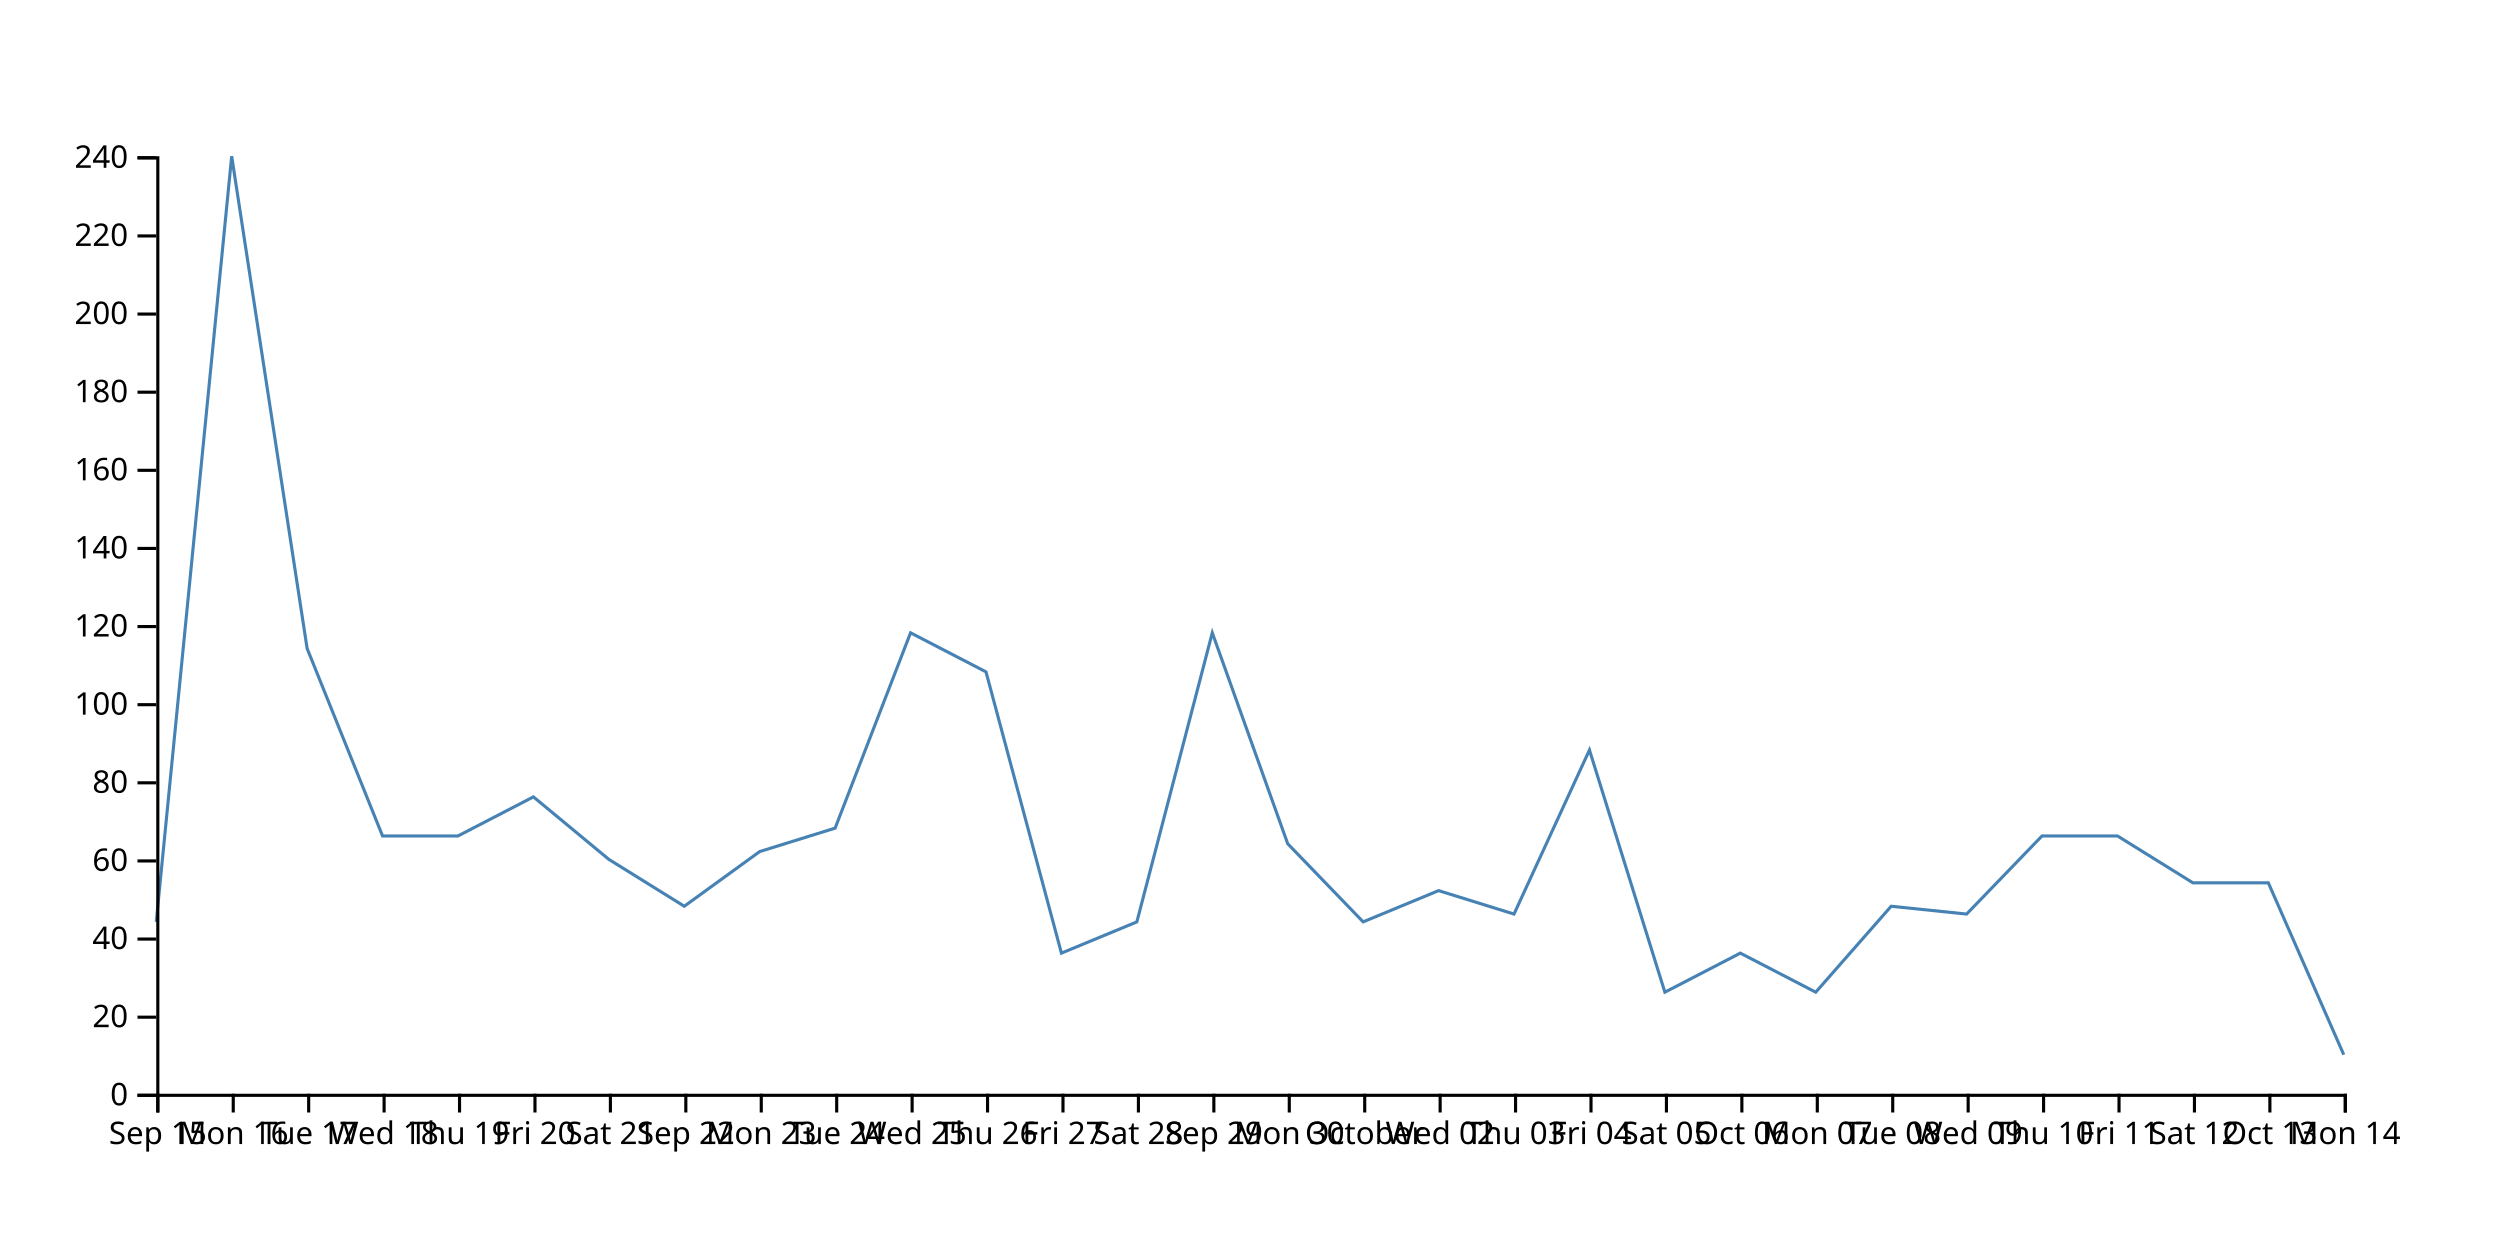
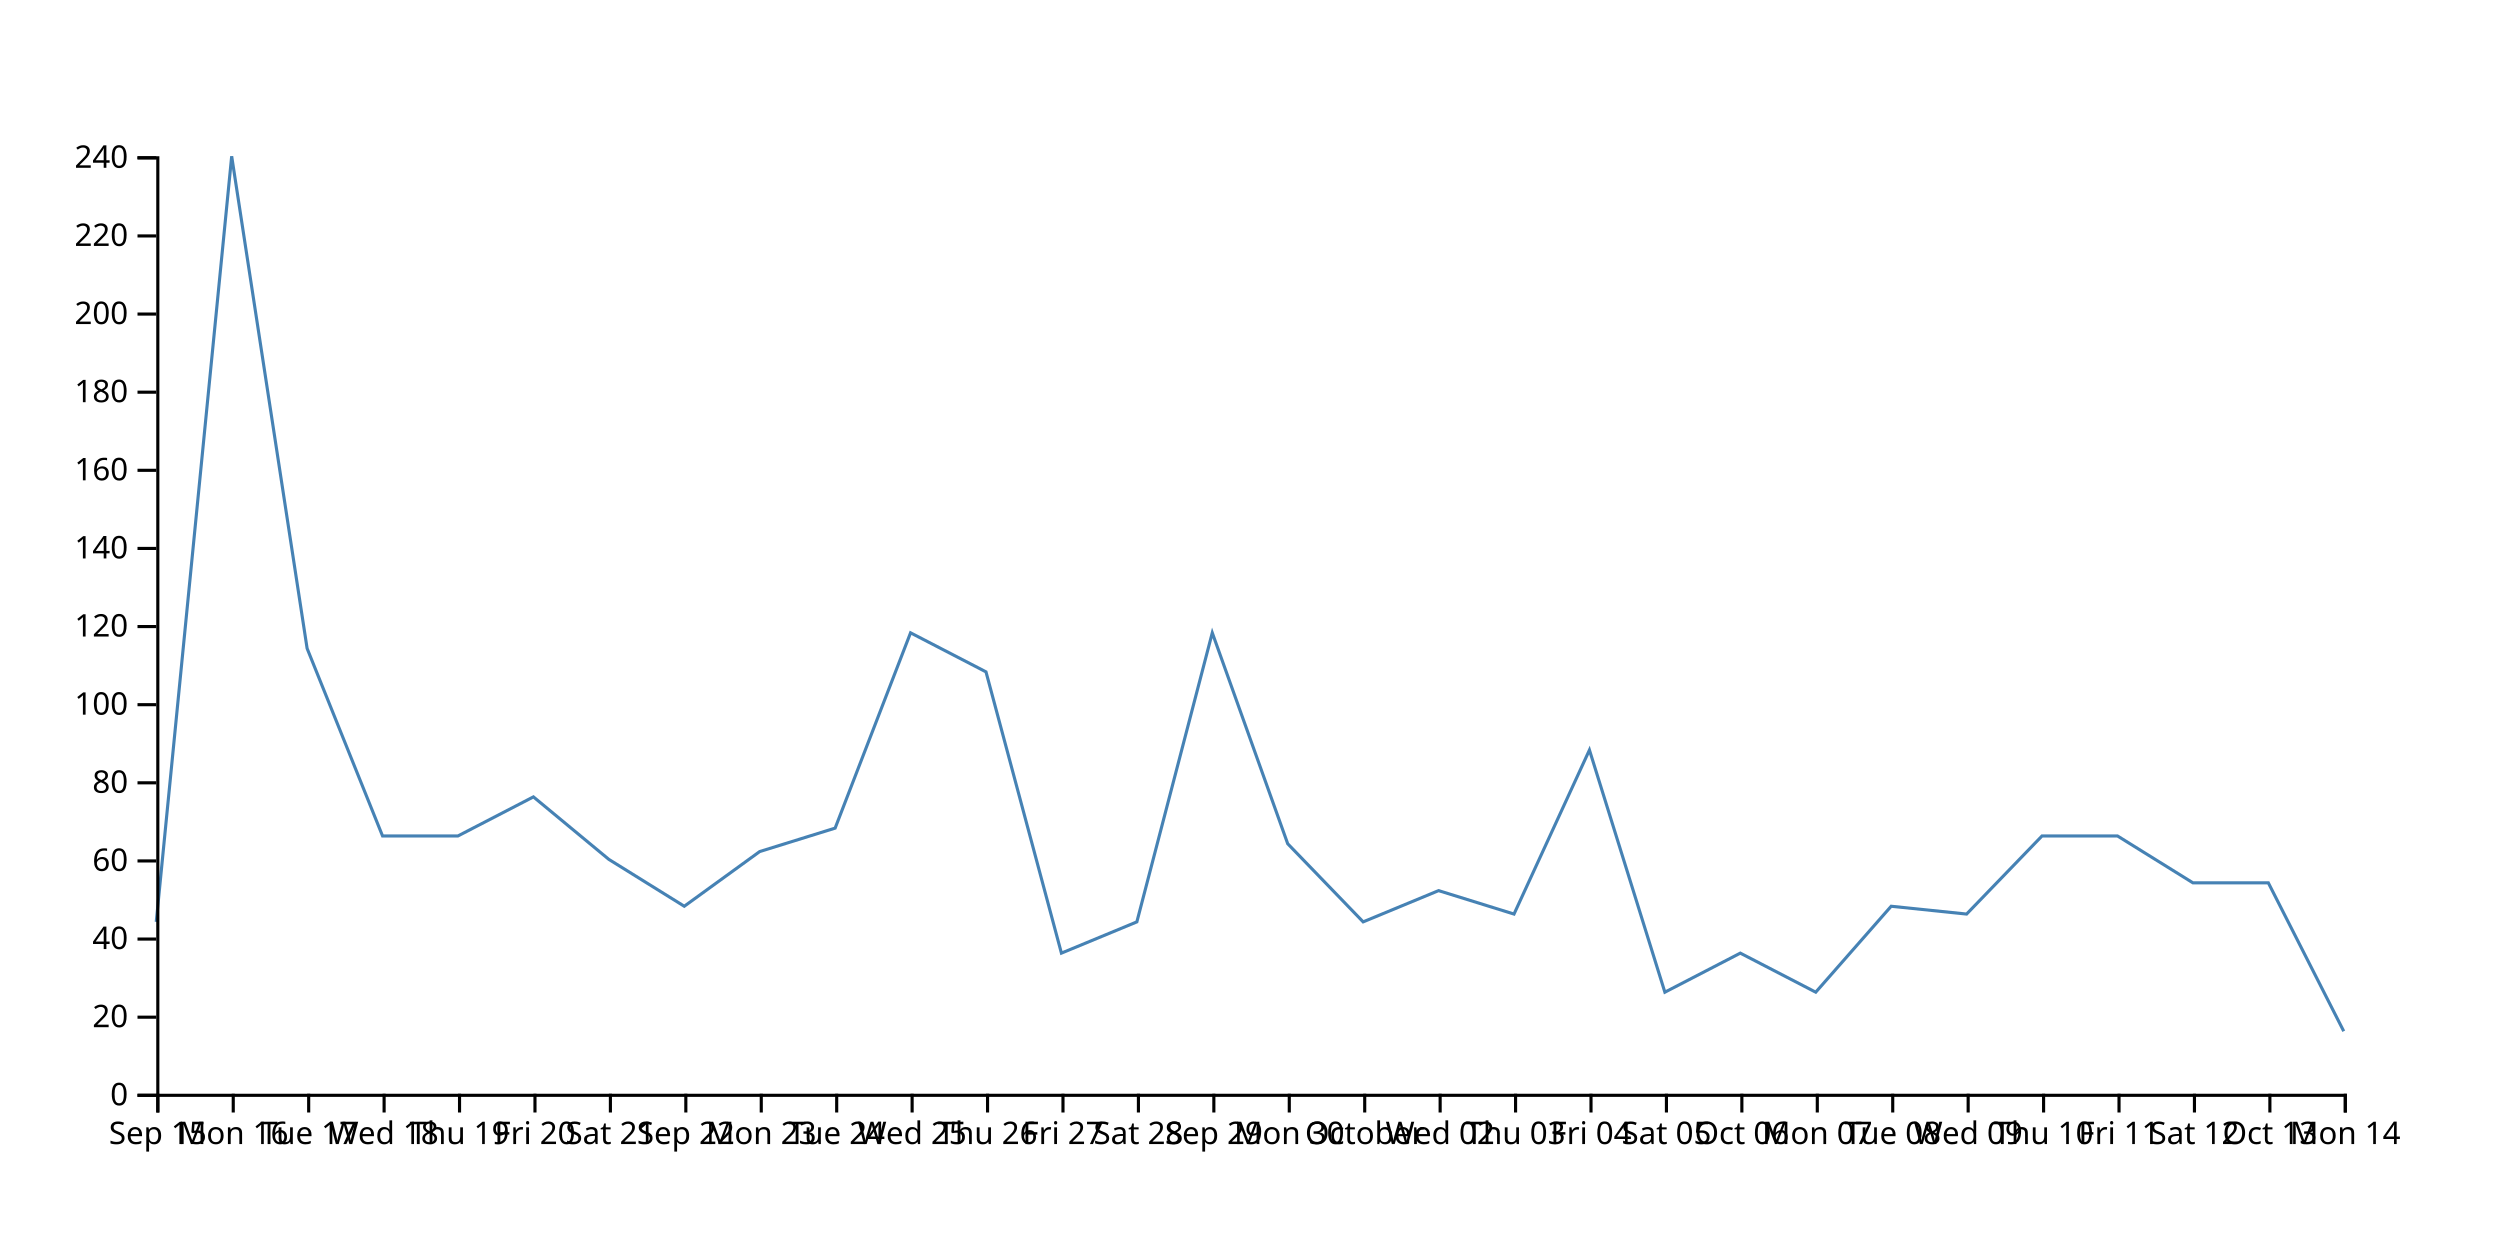
<svg xmlns="http://www.w3.org/2000/svg" width="800" height="400">
-   <path d="M750,337.5L725.862,282.5L701.724,282.5L677.586,267.5L653.448,267.5L629.31,292.5L605.172,290L581.034,317.5L556.897,305L532.759,317.5L508.621,240L484.483,292.5L460.345,285L436.207,295L412.069,270L387.931,202.5L363.793,295L339.655,305L315.517,215L291.379,202.5L267.241,265L243.103,272.5L218.966,290L194.828,275L170.69,255L146.552,267.5L122.414,267.5L98.276,207.5L74.138,50L50,295" fill="none" stroke="steelblue" />
+   <path d="M750,330L725.862,282.5L701.724,282.5L677.586,267.5L653.448,267.5L629.31,292.5L605.172,290L581.034,317.5L556.897,305L532.759,317.5L508.621,240L484.483,292.5L460.345,285L436.207,295L412.069,270L387.931,202.5L363.793,295L339.655,305L315.517,215L291.379,202.5L267.241,265L243.103,272.5L218.966,290L194.828,275L170.69,255L146.552,267.5L122.414,267.5L98.276,207.5L74.138,50L50,295" fill="none" stroke="steelblue" />
  <g transform="translate(0,350)" fill="none" font-size="10" font-family="sans-serif" text-anchor="middle">
    <path class="domain" stroke="currentColor" d="M50.5,6V0.5H750.5V6" />
    <g class="tick" opacity="1" transform="translate(50.5,0)">
      <line stroke="currentColor" y2="6" />
      <text fill="currentColor" y="9" dy="0.71em">Sep 15</text>
    </g>
    <g class="tick" opacity="1" transform="translate(74.63793,0)">
      <line stroke="currentColor" y2="6" />
      <text fill="currentColor" y="9" dy="0.71em">Mon 16</text>
    </g>
    <g class="tick" opacity="1" transform="translate(98.77586,0)">
      <line stroke="currentColor" y2="6" />
      <text fill="currentColor" y="9" dy="0.71em">Tue 17</text>
    </g>
    <g class="tick" opacity="1" transform="translate(122.9138,0)">
      <line stroke="currentColor" y2="6" />
      <text fill="currentColor" y="9" dy="0.71em">Wed 18</text>
    </g>
    <g class="tick" opacity="1" transform="translate(147.0517,0)">
      <line stroke="currentColor" y2="6" />
      <text fill="currentColor" y="9" dy="0.71em">Thu 19</text>
    </g>
    <g class="tick" opacity="1" transform="translate(171.1897,0)">
      <line stroke="currentColor" y2="6" />
      <text fill="currentColor" y="9" dy="0.71em">Fri 20</text>
    </g>
    <g class="tick" opacity="1" transform="translate(195.3276,0)">
      <line stroke="currentColor" y2="6" />
      <text fill="currentColor" y="9" dy="0.71em">Sat 21</text>
    </g>
    <g class="tick" opacity="1" transform="translate(219.4655,0)">
      <line stroke="currentColor" y2="6" />
      <text fill="currentColor" y="9" dy="0.71em">Sep 22</text>
    </g>
    <g class="tick" opacity="1" transform="translate(243.6034,0)">
      <line stroke="currentColor" y2="6" />
      <text fill="currentColor" y="9" dy="0.71em">Mon 23</text>
    </g>
    <g class="tick" opacity="1" transform="translate(267.7414,0)">
      <line stroke="currentColor" y2="6" />
      <text fill="currentColor" y="9" dy="0.71em">Tue 24</text>
    </g>
    <g class="tick" opacity="1" transform="translate(291.8793,0)">
      <line stroke="currentColor" y2="6" />
      <text fill="currentColor" y="9" dy="0.71em">Wed 25</text>
    </g>
    <g class="tick" opacity="1" transform="translate(316.0172,0)">
      <line stroke="currentColor" y2="6" />
      <text fill="currentColor" y="9" dy="0.71em">Thu 26</text>
    </g>
    <g class="tick" opacity="1" transform="translate(340.1552,0)">
      <line stroke="currentColor" y2="6" />
      <text fill="currentColor" y="9" dy="0.71em">Fri 27</text>
    </g>
    <g class="tick" opacity="1" transform="translate(364.2931,0)">
      <line stroke="currentColor" y2="6" />
      <text fill="currentColor" y="9" dy="0.71em">Sat 28</text>
    </g>
    <g class="tick" opacity="1" transform="translate(388.431,0)">
      <line stroke="currentColor" y2="6" />
      <text fill="currentColor" y="9" dy="0.71em">Sep 29</text>
    </g>
    <g class="tick" opacity="1" transform="translate(412.569,0)">
      <line stroke="currentColor" y2="6" />
      <text fill="currentColor" y="9" dy="0.71em">Mon 30</text>
    </g>
    <g class="tick" opacity="1" transform="translate(436.7069,0)">
      <line stroke="currentColor" y2="6" />
      <text fill="currentColor" y="9" dy="0.71em">October</text>
    </g>
    <g class="tick" opacity="1" transform="translate(460.8448,0)">
      <line stroke="currentColor" y2="6" />
      <text fill="currentColor" y="9" dy="0.71em">Wed 02</text>
    </g>
    <g class="tick" opacity="1" transform="translate(484.9828,0)">
      <line stroke="currentColor" y2="6" />
      <text fill="currentColor" y="9" dy="0.71em">Thu 03</text>
    </g>
    <g class="tick" opacity="1" transform="translate(509.1207,0)">
      <line stroke="currentColor" y2="6" />
      <text fill="currentColor" y="9" dy="0.71em">Fri 04</text>
    </g>
    <g class="tick" opacity="1" transform="translate(533.2586,0)">
      <line stroke="currentColor" y2="6" />
      <text fill="currentColor" y="9" dy="0.71em">Sat 05</text>
    </g>
    <g class="tick" opacity="1" transform="translate(557.3966,0)">
      <line stroke="currentColor" y2="6" />
      <text fill="currentColor" y="9" dy="0.71em">Oct 06</text>
    </g>
    <g class="tick" opacity="1" transform="translate(581.5345,0)">
      <line stroke="currentColor" y2="6" />
      <text fill="currentColor" y="9" dy="0.71em">Mon 07</text>
    </g>
    <g class="tick" opacity="1" transform="translate(605.6724,0)">
      <line stroke="currentColor" y2="6" />
      <text fill="currentColor" y="9" dy="0.71em">Tue 08</text>
    </g>
    <g class="tick" opacity="1" transform="translate(629.8103,0)">
      <line stroke="currentColor" y2="6" />
      <text fill="currentColor" y="9" dy="0.71em">Wed 09</text>
    </g>
    <g class="tick" opacity="1" transform="translate(653.9483,0)">
      <line stroke="currentColor" y2="6" />
      <text fill="currentColor" y="9" dy="0.71em">Thu 10</text>
    </g>
    <g class="tick" opacity="1" transform="translate(678.0862,0)">
      <line stroke="currentColor" y2="6" />
      <text fill="currentColor" y="9" dy="0.71em">Fri 11</text>
    </g>
    <g class="tick" opacity="1" transform="translate(702.2241,0)">
      <line stroke="currentColor" y2="6" />
      <text fill="currentColor" y="9" dy="0.71em">Sat 12</text>
    </g>
    <g class="tick" opacity="1" transform="translate(726.3621,0)">
      <line stroke="currentColor" y2="6" />
      <text fill="currentColor" y="9" dy="0.71em">Oct 13</text>
    </g>
    <g class="tick" opacity="1" transform="translate(750.5,0)">
      <line stroke="currentColor" y2="6" />
      <text fill="currentColor" y="9" dy="0.71em">Mon 14</text>
    </g>
  </g>
  <g transform="translate(50,0)" fill="none" font-size="10" font-family="sans-serif" text-anchor="end">
    <path class="domain" stroke="currentColor" d="M-6,350.5H0.5V50.5H-6" />
    <g class="tick" opacity="1" transform="translate(0,350.5)">
      <line stroke="currentColor" x2="-6" />
      <text fill="currentColor" x="-9" dy="0.32em">0</text>
    </g>
    <g class="tick" opacity="1" transform="translate(0,325.5)">
      <line stroke="currentColor" x2="-6" />
      <text fill="currentColor" x="-9" dy="0.32em">20</text>
    </g>
    <g class="tick" opacity="1" transform="translate(0,300.5)">
      <line stroke="currentColor" x2="-6" />
      <text fill="currentColor" x="-9" dy="0.32em">40</text>
    </g>
    <g class="tick" opacity="1" transform="translate(0,275.5)">
      <line stroke="currentColor" x2="-6" />
      <text fill="currentColor" x="-9" dy="0.32em">60</text>
    </g>
    <g class="tick" opacity="1" transform="translate(0,250.5)">
      <line stroke="currentColor" x2="-6" />
      <text fill="currentColor" x="-9" dy="0.32em">80</text>
    </g>
    <g class="tick" opacity="1" transform="translate(0,225.5)">
      <line stroke="currentColor" x2="-6" />
      <text fill="currentColor" x="-9" dy="0.32em">100</text>
    </g>
    <g class="tick" opacity="1" transform="translate(0,200.5)">
      <line stroke="currentColor" x2="-6" />
      <text fill="currentColor" x="-9" dy="0.32em">120</text>
    </g>
    <g class="tick" opacity="1" transform="translate(0,175.5)">
      <line stroke="currentColor" x2="-6" />
      <text fill="currentColor" x="-9" dy="0.32em">140</text>
    </g>
    <g class="tick" opacity="1" transform="translate(0,150.5)">
      <line stroke="currentColor" x2="-6" />
      <text fill="currentColor" x="-9" dy="0.32em">160</text>
    </g>
    <g class="tick" opacity="1" transform="translate(0,125.5)">
      <line stroke="currentColor" x2="-6" />
      <text fill="currentColor" x="-9" dy="0.32em">180</text>
    </g>
    <g class="tick" opacity="1" transform="translate(0,100.5)">
      <line stroke="currentColor" x2="-6" />
      <text fill="currentColor" x="-9" dy="0.32em">200</text>
    </g>
    <g class="tick" opacity="1" transform="translate(0,75.5)">
      <line stroke="currentColor" x2="-6" />
      <text fill="currentColor" x="-9" dy="0.32em">220</text>
    </g>
    <g class="tick" opacity="1" transform="translate(0,50.5)">
      <line stroke="currentColor" x2="-6" />
      <text fill="currentColor" x="-9" dy="0.32em">240</text>
    </g>
  </g>
</svg>
